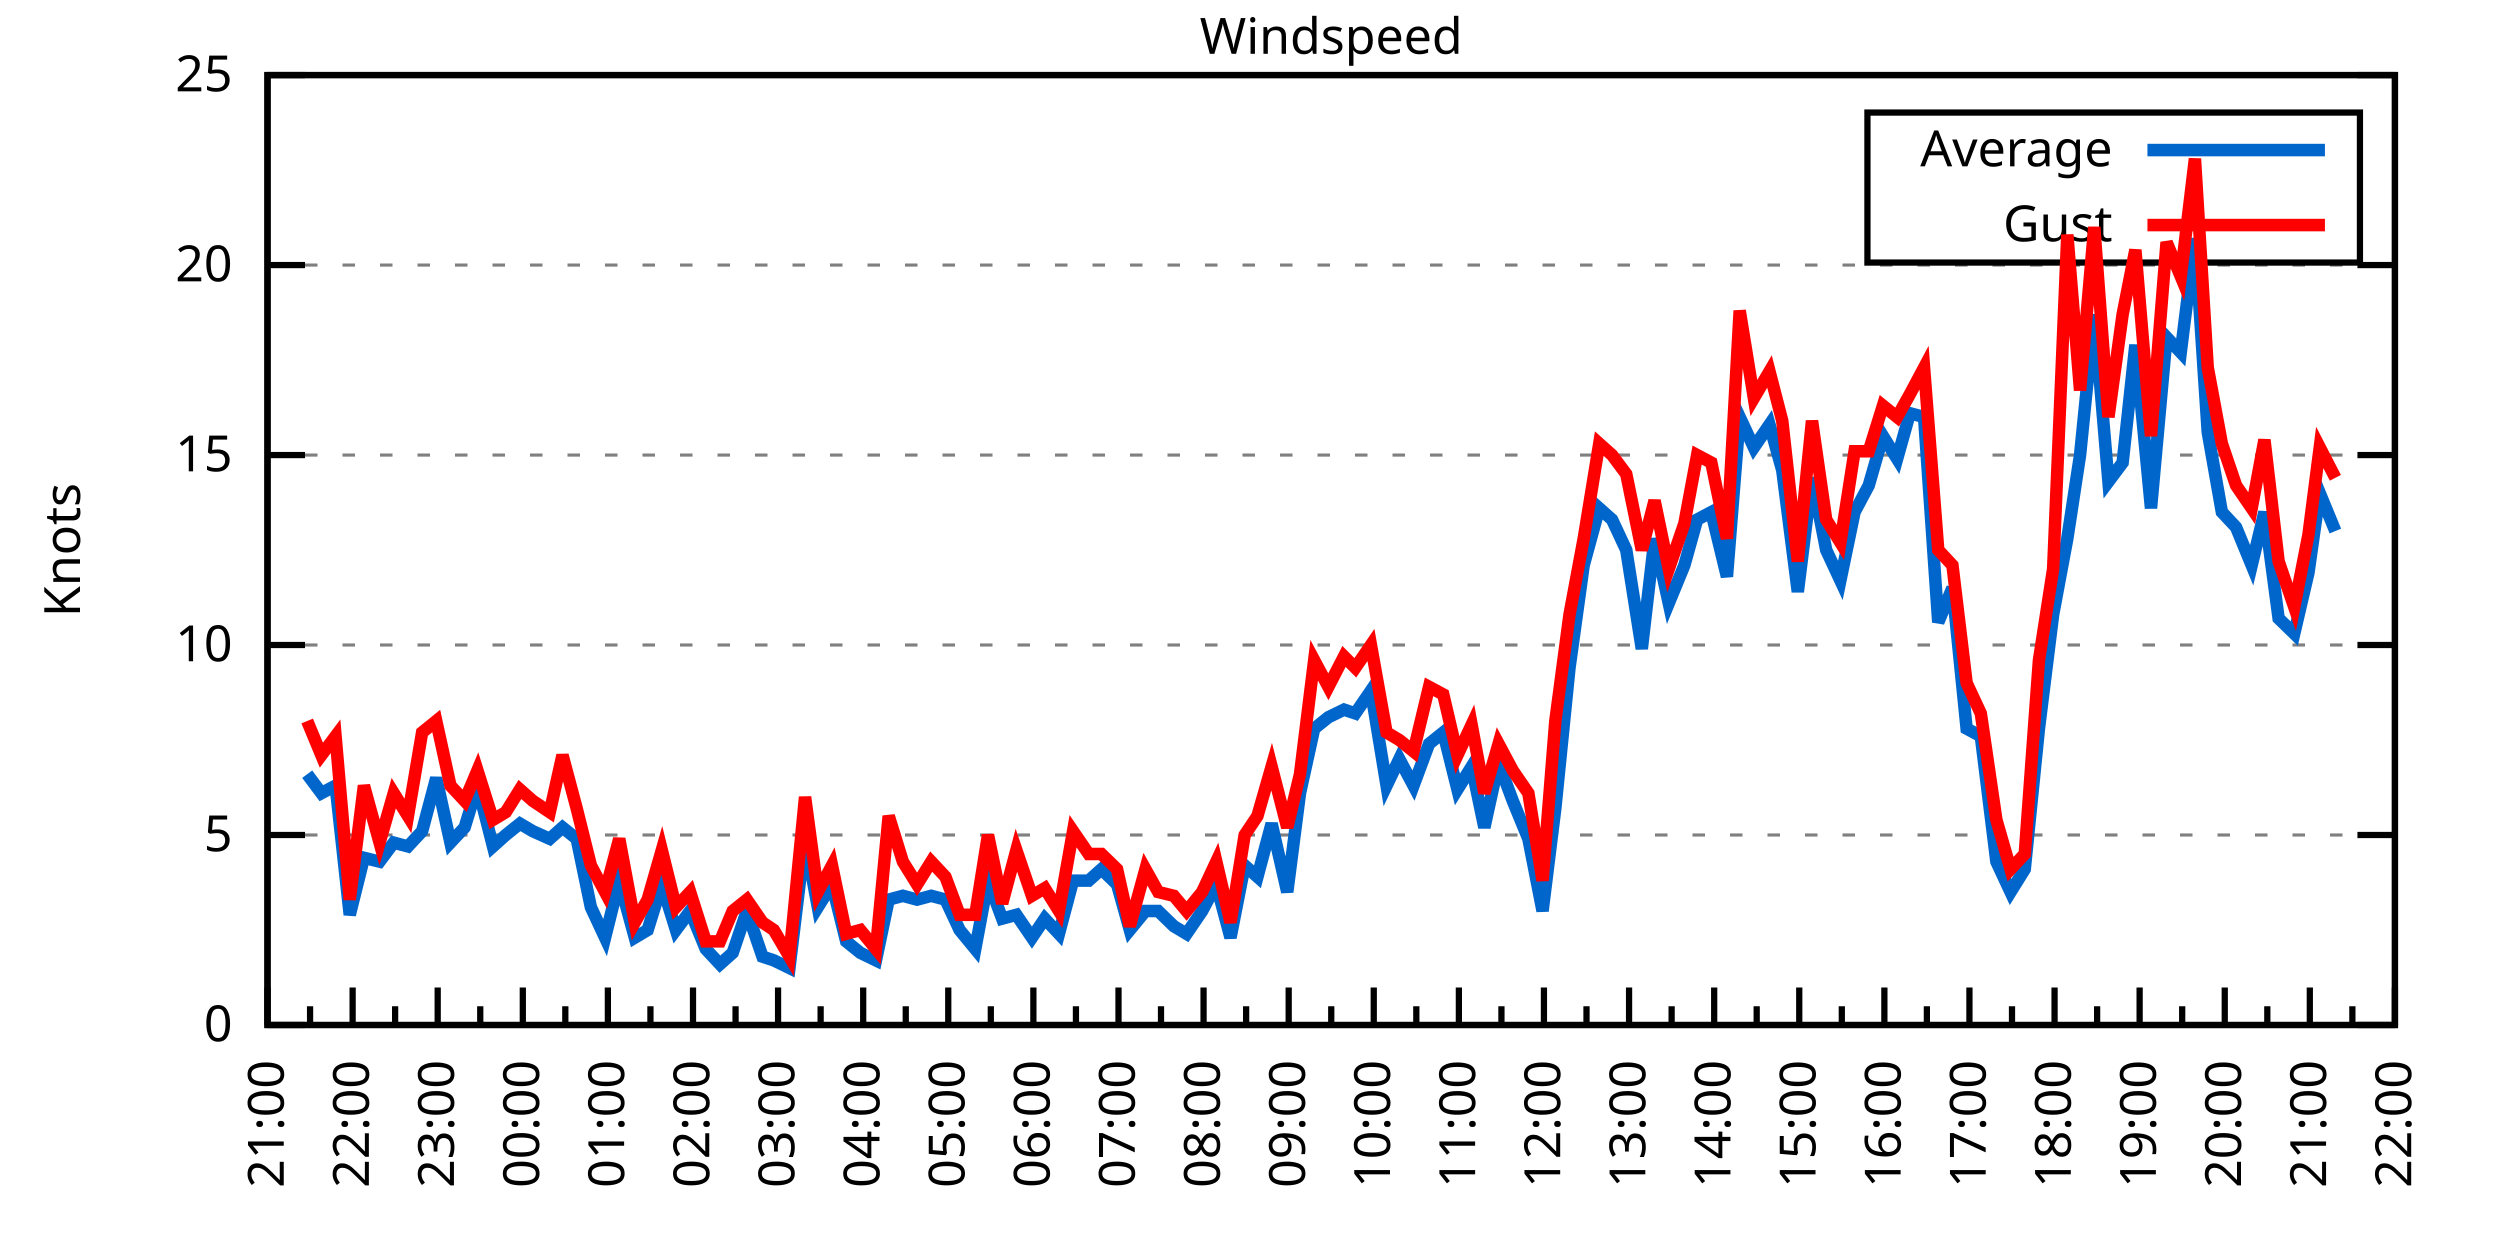
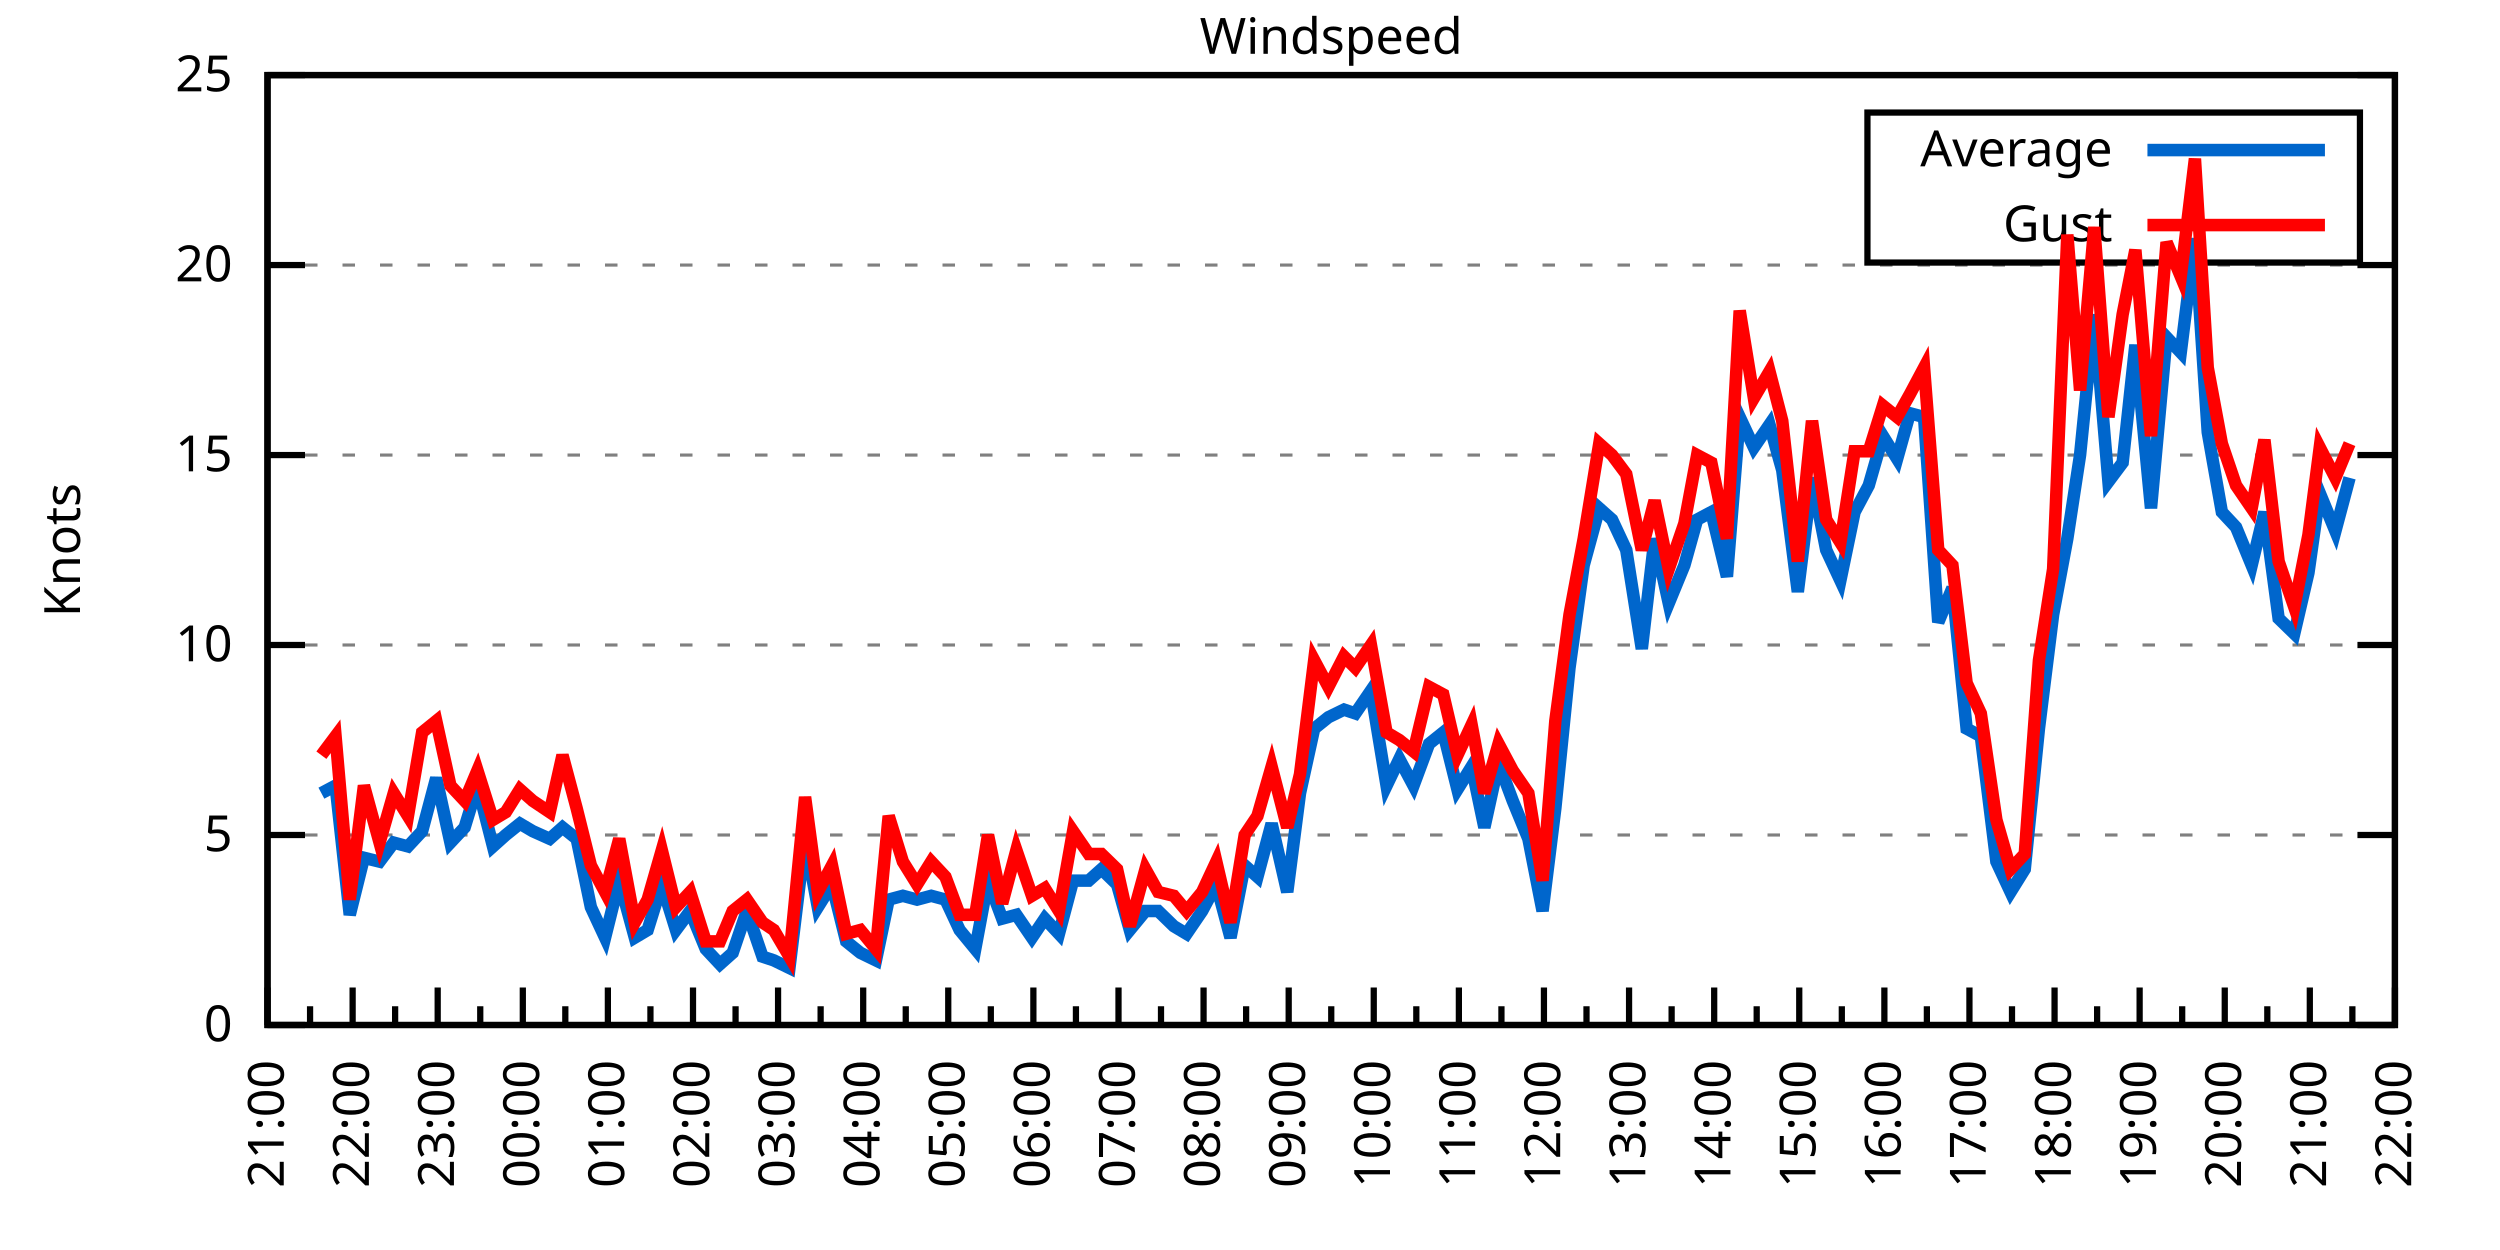
<svg xmlns="http://www.w3.org/2000/svg" xmlns:xlink="http://www.w3.org/1999/xlink" width="400" height="200" viewBox="0 0 400 200">
  <g id="gnuplot_canvas">
    <rect x="0" y="0" width="400" height="200" fill="none" />
    <defs>
      <circle id="gpDot" r="0.5" stroke-width="0.5" stroke="currentColor" />
      <path id="gpPt0" stroke-width="0.333" stroke="currentColor" d="M-1,0 h2 M0,-1 v2" />
      <path id="gpPt1" stroke-width="0.333" stroke="currentColor" d="M-1,-1 L1,1 M1,-1 L-1,1" />
      <path id="gpPt2" stroke-width="0.333" stroke="currentColor" d="M-1,0 L1,0 M0,-1 L0,1 M-1,-1 L1,1 M-1,1 L1,-1" />
      <rect id="gpPt3" stroke-width="0.333" stroke="currentColor" x="-1" y="-1" width="2" height="2" />
      <rect id="gpPt4" stroke-width="0.333" stroke="currentColor" fill="currentColor" x="-1" y="-1" width="2" height="2" />
      <circle id="gpPt5" stroke-width="0.333" stroke="currentColor" cx="0" cy="0" r="1" />
      <use xlink:href="#gpPt5" id="gpPt6" fill="currentColor" stroke="none" />
      <path id="gpPt7" stroke-width="0.333" stroke="currentColor" d="M0,-1.33 L-1.33,0.67 L1.33,0.67 z" />
      <use xlink:href="#gpPt7" id="gpPt8" fill="currentColor" stroke="none" />
      <use xlink:href="#gpPt7" id="gpPt9" stroke="currentColor" transform="rotate(180)" />
      <use xlink:href="#gpPt9" id="gpPt10" fill="currentColor" stroke="none" />
      <use xlink:href="#gpPt3" id="gpPt11" stroke="currentColor" transform="rotate(45)" />
      <use xlink:href="#gpPt11" id="gpPt12" fill="currentColor" stroke="none" />
      <path id="gpPt13" stroke-width="0.333" stroke="currentColor" d="M0,1.330 L1.265,0.411 L0.782,-1.067 L-0.782,-1.076 L-1.265,0.411 z" />
      <use xlink:href="#gpPt13" id="gpPt14" fill="currentColor" stroke="none" />
      <filter id="textbox" filterUnits="objectBoundingBox" x="0" y="0" height="1" width="1">
        <feFlood flood-color="white" flood-opacity="1" result="bgnd" />
        <feComposite in="SourceGraphic" in2="bgnd" operator="atop" />
      </filter>
      <filter id="greybox" filterUnits="objectBoundingBox" x="0" y="0" height="1" width="1">
        <feFlood flood-color="lightgrey" flood-opacity="1" result="grey" />
        <feComposite in="SourceGraphic" in2="grey" operator="atop" />
      </filter>
    </defs>
    <g fill="none" color="white" stroke="currentColor" stroke-width="1.00" stroke-linecap="butt" stroke-linejoin="miter">
</g>
    <g fill="none" color="black" stroke="currentColor" stroke-width="1.00" stroke-linecap="butt" stroke-linejoin="miter">
      <g stroke="none" shape-rendering="crispEdges">
        <polygon fill="rgb(255, 255, 255)" points="42.80,164.00 383.18,164.00 383.18,12.02 42.80,12.02 " />
      </g>
    </g>
    <g fill="none" color="black" stroke="currentColor" stroke-width="1.00" stroke-linecap="butt" stroke-linejoin="miter">
</g>
    <g fill="none" color="black" stroke="black" stroke-width="0.50" stroke-linecap="butt" stroke-linejoin="miter">
</g>
    <g fill="none" color="gray" stroke="currentColor" stroke-width="0.50" stroke-linecap="butt" stroke-linejoin="miter">
      <path stroke="gray" stroke-dasharray="2,4" class="gridline" d="M42.80,164.00 L383.19,164.00  " />
    </g>
    <g fill="none" color="gray" stroke="gray" stroke-width="1.00" stroke-linecap="butt" stroke-linejoin="miter">
</g>
    <g fill="none" color="black" stroke="currentColor" stroke-width="1.00" stroke-linecap="butt" stroke-linejoin="miter">
      <path stroke="black" d="M42.80,164.00 L48.80,164.00 M383.19,164.00 L377.19,164.00  " />
      <g transform="translate(37.20,166.60)" stroke="none" fill="black" font-family="Sans" font-size="8.00" text-anchor="end">
        <text>
          <tspan font-family="Sans"> 0</tspan>
        </text>
      </g>
    </g>
    <g fill="none" color="black" stroke="currentColor" stroke-width="1.00" stroke-linecap="butt" stroke-linejoin="miter">
</g>
    <g fill="none" color="black" stroke="black" stroke-width="0.50" stroke-linecap="butt" stroke-linejoin="miter">
</g>
    <g fill="none" color="gray" stroke="currentColor" stroke-width="0.50" stroke-linecap="butt" stroke-linejoin="miter">
      <path stroke="gray" stroke-dasharray="2,4" class="gridline" d="M42.80,133.60 L383.19,133.60  " />
    </g>
    <g fill="none" color="gray" stroke="gray" stroke-width="1.00" stroke-linecap="butt" stroke-linejoin="miter">
</g>
    <g fill="none" color="black" stroke="currentColor" stroke-width="1.00" stroke-linecap="butt" stroke-linejoin="miter">
      <path stroke="black" d="M42.80,133.60 L48.80,133.60 M383.19,133.60 L377.19,133.60  " />
      <g transform="translate(37.20,136.20)" stroke="none" fill="black" font-family="Sans" font-size="8.00" text-anchor="end">
        <text>
          <tspan font-family="Sans"> 5</tspan>
        </text>
      </g>
    </g>
    <g fill="none" color="black" stroke="currentColor" stroke-width="1.00" stroke-linecap="butt" stroke-linejoin="miter">
</g>
    <g fill="none" color="black" stroke="black" stroke-width="0.50" stroke-linecap="butt" stroke-linejoin="miter">
</g>
    <g fill="none" color="gray" stroke="currentColor" stroke-width="0.50" stroke-linecap="butt" stroke-linejoin="miter">
      <path stroke="gray" stroke-dasharray="2,4" class="gridline" d="M42.80,103.20 L383.19,103.20  " />
    </g>
    <g fill="none" color="gray" stroke="gray" stroke-width="1.00" stroke-linecap="butt" stroke-linejoin="miter">
</g>
    <g fill="none" color="black" stroke="currentColor" stroke-width="1.00" stroke-linecap="butt" stroke-linejoin="miter">
      <path stroke="black" d="M42.80,103.20 L48.80,103.20 M383.19,103.20 L377.19,103.20  " />
      <g transform="translate(37.20,105.80)" stroke="none" fill="black" font-family="Sans" font-size="8.00" text-anchor="end">
        <text>
          <tspan font-family="Sans"> 10</tspan>
        </text>
      </g>
    </g>
    <g fill="none" color="black" stroke="currentColor" stroke-width="1.00" stroke-linecap="butt" stroke-linejoin="miter">
</g>
    <g fill="none" color="black" stroke="black" stroke-width="0.50" stroke-linecap="butt" stroke-linejoin="miter">
</g>
    <g fill="none" color="gray" stroke="currentColor" stroke-width="0.50" stroke-linecap="butt" stroke-linejoin="miter">
      <path stroke="gray" stroke-dasharray="2,4" class="gridline" d="M42.80,72.81 L383.19,72.81  " />
    </g>
    <g fill="none" color="gray" stroke="gray" stroke-width="1.00" stroke-linecap="butt" stroke-linejoin="miter">
</g>
    <g fill="none" color="black" stroke="currentColor" stroke-width="1.00" stroke-linecap="butt" stroke-linejoin="miter">
      <path stroke="black" d="M42.80,72.81 L48.80,72.81 M383.19,72.81 L377.19,72.81  " />
      <g transform="translate(37.20,75.41)" stroke="none" fill="black" font-family="Sans" font-size="8.00" text-anchor="end">
        <text>
          <tspan font-family="Sans"> 15</tspan>
        </text>
      </g>
    </g>
    <g fill="none" color="black" stroke="currentColor" stroke-width="1.00" stroke-linecap="butt" stroke-linejoin="miter">
</g>
    <g fill="none" color="black" stroke="black" stroke-width="0.50" stroke-linecap="butt" stroke-linejoin="miter">
</g>
    <g fill="none" color="gray" stroke="currentColor" stroke-width="0.50" stroke-linecap="butt" stroke-linejoin="miter">
      <path stroke="gray" stroke-dasharray="2,4" class="gridline" d="M42.80,42.41 L383.19,42.41  " />
    </g>
    <g fill="none" color="gray" stroke="gray" stroke-width="1.00" stroke-linecap="butt" stroke-linejoin="miter">
</g>
    <g fill="none" color="black" stroke="currentColor" stroke-width="1.00" stroke-linecap="butt" stroke-linejoin="miter">
      <path stroke="black" d="M42.80,42.41 L48.80,42.41 M383.19,42.41 L377.19,42.41  " />
      <g transform="translate(37.20,45.01)" stroke="none" fill="black" font-family="Sans" font-size="8.00" text-anchor="end">
        <text>
          <tspan font-family="Sans"> 20</tspan>
        </text>
      </g>
    </g>
    <g fill="none" color="black" stroke="currentColor" stroke-width="1.00" stroke-linecap="butt" stroke-linejoin="miter">
</g>
    <g fill="none" color="black" stroke="black" stroke-width="0.50" stroke-linecap="butt" stroke-linejoin="miter">
</g>
    <g fill="none" color="gray" stroke="currentColor" stroke-width="0.50" stroke-linecap="butt" stroke-linejoin="miter">
      <path stroke="gray" stroke-dasharray="2,4" class="gridline" d="M42.80,12.01 L383.19,12.01  " />
    </g>
    <g fill="none" color="gray" stroke="gray" stroke-width="1.00" stroke-linecap="butt" stroke-linejoin="miter">
</g>
    <g fill="none" color="black" stroke="currentColor" stroke-width="1.00" stroke-linecap="butt" stroke-linejoin="miter">
      <path stroke="black" d="M42.80,12.01 L48.80,12.01 M383.19,12.01 L377.19,12.01  " />
      <g transform="translate(37.20,14.61)" stroke="none" fill="black" font-family="Sans" font-size="8.00" text-anchor="end">
        <text>
          <tspan font-family="Sans"> 25</tspan>
        </text>
      </g>
    </g>
    <g fill="none" color="black" stroke="currentColor" stroke-width="1.00" stroke-linecap="butt" stroke-linejoin="miter">
      <path stroke="black" d="M42.80,164.00 L42.80,158.00  " />
      <g transform="translate(45.40,169.60) rotate(270)" stroke="none" fill="black" font-family="Sans" font-size="8.00" text-anchor="end">
        <text>
          <tspan font-family="Sans">21:00</tspan>
        </text>
      </g>
    </g>
    <g fill="none" color="black" stroke="currentColor" stroke-width="1.00" stroke-linecap="butt" stroke-linejoin="miter">
      <path stroke="black" d="M49.61,164.00 L49.61,161.00 M56.42,164.00 L56.42,158.00  " />
      <g transform="translate(59.02,169.60) rotate(270)" stroke="none" fill="black" font-family="Sans" font-size="8.00" text-anchor="end">
        <text>
          <tspan font-family="Sans">22:00</tspan>
        </text>
      </g>
    </g>
    <g fill="none" color="black" stroke="currentColor" stroke-width="1.00" stroke-linecap="butt" stroke-linejoin="miter">
      <path stroke="black" d="M63.22,164.00 L63.22,161.00 M70.03,164.00 L70.03,158.00  " />
      <g transform="translate(72.63,169.60) rotate(270)" stroke="none" fill="black" font-family="Sans" font-size="8.00" text-anchor="end">
        <text>
          <tspan font-family="Sans">23:00</tspan>
        </text>
      </g>
    </g>
    <g fill="none" color="black" stroke="currentColor" stroke-width="1.00" stroke-linecap="butt" stroke-linejoin="miter">
      <path stroke="black" d="M76.84,164.00 L76.84,161.00 M83.65,164.00 L83.65,158.00  " />
      <g transform="translate(86.25,169.60) rotate(270)" stroke="none" fill="black" font-family="Sans" font-size="8.00" text-anchor="end">
        <text>
          <tspan font-family="Sans">00:00</tspan>
        </text>
      </g>
    </g>
    <g fill="none" color="black" stroke="currentColor" stroke-width="1.00" stroke-linecap="butt" stroke-linejoin="miter">
      <path stroke="black" d="M90.45,164.00 L90.45,161.00 M97.26,164.00 L97.26,158.00  " />
      <g transform="translate(99.86,169.60) rotate(270)" stroke="none" fill="black" font-family="Sans" font-size="8.00" text-anchor="end">
        <text>
          <tspan font-family="Sans">01:00</tspan>
        </text>
      </g>
    </g>
    <g fill="none" color="black" stroke="currentColor" stroke-width="1.00" stroke-linecap="butt" stroke-linejoin="miter">
      <path stroke="black" d="M104.07,164.00 L104.07,161.00 M110.88,164.00 L110.88,158.00  " />
      <g transform="translate(113.48,169.60) rotate(270)" stroke="none" fill="black" font-family="Sans" font-size="8.00" text-anchor="end">
        <text>
          <tspan font-family="Sans">02:00</tspan>
        </text>
      </g>
    </g>
    <g fill="none" color="black" stroke="currentColor" stroke-width="1.00" stroke-linecap="butt" stroke-linejoin="miter">
      <path stroke="black" d="M117.69,164.00 L117.69,161.00 M124.49,164.00 L124.49,158.00  " />
      <g transform="translate(127.09,169.60) rotate(270)" stroke="none" fill="black" font-family="Sans" font-size="8.00" text-anchor="end">
        <text>
          <tspan font-family="Sans">03:00</tspan>
        </text>
      </g>
    </g>
    <g fill="none" color="black" stroke="currentColor" stroke-width="1.00" stroke-linecap="butt" stroke-linejoin="miter">
      <path stroke="black" d="M131.30,164.00 L131.30,161.00 M138.11,164.00 L138.11,158.00  " />
      <g transform="translate(140.71,169.60) rotate(270)" stroke="none" fill="black" font-family="Sans" font-size="8.00" text-anchor="end">
        <text>
          <tspan font-family="Sans">04:00</tspan>
        </text>
      </g>
    </g>
    <g fill="none" color="black" stroke="currentColor" stroke-width="1.00" stroke-linecap="butt" stroke-linejoin="miter">
      <path stroke="black" d="M144.92,164.00 L144.92,161.00 M151.72,164.00 L151.72,158.00  " />
      <g transform="translate(154.32,169.60) rotate(270)" stroke="none" fill="black" font-family="Sans" font-size="8.00" text-anchor="end">
        <text>
          <tspan font-family="Sans">05:00</tspan>
        </text>
      </g>
    </g>
    <g fill="none" color="black" stroke="currentColor" stroke-width="1.00" stroke-linecap="butt" stroke-linejoin="miter">
      <path stroke="black" d="M158.53,164.00 L158.53,161.00 M165.34,164.00 L165.34,158.00  " />
      <g transform="translate(167.94,169.60) rotate(270)" stroke="none" fill="black" font-family="Sans" font-size="8.00" text-anchor="end">
        <text>
          <tspan font-family="Sans">06:00</tspan>
        </text>
      </g>
    </g>
    <g fill="none" color="black" stroke="currentColor" stroke-width="1.00" stroke-linecap="butt" stroke-linejoin="miter">
      <path stroke="black" d="M172.15,164.00 L172.15,161.00 M178.96,164.00 L178.96,158.00  " />
      <g transform="translate(181.56,169.60) rotate(270)" stroke="none" fill="black" font-family="Sans" font-size="8.00" text-anchor="end">
        <text>
          <tspan font-family="Sans">07:00</tspan>
        </text>
      </g>
    </g>
    <g fill="none" color="black" stroke="currentColor" stroke-width="1.00" stroke-linecap="butt" stroke-linejoin="miter">
      <path stroke="black" d="M185.76,164.00 L185.76,161.00 M192.57,164.00 L192.57,158.00  " />
      <g transform="translate(195.17,169.60) rotate(270)" stroke="none" fill="black" font-family="Sans" font-size="8.00" text-anchor="end">
        <text>
          <tspan font-family="Sans">08:00</tspan>
        </text>
      </g>
    </g>
    <g fill="none" color="black" stroke="currentColor" stroke-width="1.00" stroke-linecap="butt" stroke-linejoin="miter">
      <path stroke="black" d="M199.38,164.00 L199.38,161.00 M206.19,164.00 L206.19,158.00  " />
      <g transform="translate(208.79,169.60) rotate(270)" stroke="none" fill="black" font-family="Sans" font-size="8.00" text-anchor="end">
        <text>
          <tspan font-family="Sans">09:00</tspan>
        </text>
      </g>
    </g>
    <g fill="none" color="black" stroke="currentColor" stroke-width="1.00" stroke-linecap="butt" stroke-linejoin="miter">
      <path stroke="black" d="M213.00,164.00 L213.00,161.00 M219.80,164.00 L219.80,158.00  " />
      <g transform="translate(222.40,169.60) rotate(270)" stroke="none" fill="black" font-family="Sans" font-size="8.00" text-anchor="end">
        <text>
          <tspan font-family="Sans">10:00</tspan>
        </text>
      </g>
    </g>
    <g fill="none" color="black" stroke="currentColor" stroke-width="1.00" stroke-linecap="butt" stroke-linejoin="miter">
      <path stroke="black" d="M226.61,164.00 L226.61,161.00 M233.42,164.00 L233.42,158.00  " />
      <g transform="translate(236.02,169.60) rotate(270)" stroke="none" fill="black" font-family="Sans" font-size="8.00" text-anchor="end">
        <text>
          <tspan font-family="Sans">11:00</tspan>
        </text>
      </g>
    </g>
    <g fill="none" color="black" stroke="currentColor" stroke-width="1.00" stroke-linecap="butt" stroke-linejoin="miter">
      <path stroke="black" d="M240.23,164.00 L240.23,161.00 M247.03,164.00 L247.03,158.00  " />
      <g transform="translate(249.63,169.60) rotate(270)" stroke="none" fill="black" font-family="Sans" font-size="8.00" text-anchor="end">
        <text>
          <tspan font-family="Sans">12:00</tspan>
        </text>
      </g>
    </g>
    <g fill="none" color="black" stroke="currentColor" stroke-width="1.00" stroke-linecap="butt" stroke-linejoin="miter">
      <path stroke="black" d="M253.84,164.00 L253.84,161.00 M260.65,164.00 L260.65,158.00  " />
      <g transform="translate(263.25,169.60) rotate(270)" stroke="none" fill="black" font-family="Sans" font-size="8.00" text-anchor="end">
        <text>
          <tspan font-family="Sans">13:00</tspan>
        </text>
      </g>
    </g>
    <g fill="none" color="black" stroke="currentColor" stroke-width="1.00" stroke-linecap="butt" stroke-linejoin="miter">
      <path stroke="black" d="M267.46,164.00 L267.46,161.00 M274.27,164.00 L274.27,158.00  " />
      <g transform="translate(276.87,169.60) rotate(270)" stroke="none" fill="black" font-family="Sans" font-size="8.00" text-anchor="end">
        <text>
          <tspan font-family="Sans">14:00</tspan>
        </text>
      </g>
    </g>
    <g fill="none" color="black" stroke="currentColor" stroke-width="1.00" stroke-linecap="butt" stroke-linejoin="miter">
      <path stroke="black" d="M281.07,164.00 L281.07,161.00 M287.88,164.00 L287.88,158.00  " />
      <g transform="translate(290.48,169.60) rotate(270)" stroke="none" fill="black" font-family="Sans" font-size="8.00" text-anchor="end">
        <text>
          <tspan font-family="Sans">15:00</tspan>
        </text>
      </g>
    </g>
    <g fill="none" color="black" stroke="currentColor" stroke-width="1.00" stroke-linecap="butt" stroke-linejoin="miter">
      <path stroke="black" d="M294.69,164.00 L294.69,161.00 M301.50,164.00 L301.50,158.00  " />
      <g transform="translate(304.10,169.60) rotate(270)" stroke="none" fill="black" font-family="Sans" font-size="8.00" text-anchor="end">
        <text>
          <tspan font-family="Sans">16:00</tspan>
        </text>
      </g>
    </g>
    <g fill="none" color="black" stroke="currentColor" stroke-width="1.00" stroke-linecap="butt" stroke-linejoin="miter">
      <path stroke="black" d="M308.30,164.00 L308.30,161.00 M315.11,164.00 L315.11,158.00  " />
      <g transform="translate(317.71,169.60) rotate(270)" stroke="none" fill="black" font-family="Sans" font-size="8.00" text-anchor="end">
        <text>
          <tspan font-family="Sans">17:00</tspan>
        </text>
      </g>
    </g>
    <g fill="none" color="black" stroke="currentColor" stroke-width="1.00" stroke-linecap="butt" stroke-linejoin="miter">
      <path stroke="black" d="M321.92,164.00 L321.92,161.00 M328.73,164.00 L328.73,158.00  " />
      <g transform="translate(331.33,169.60) rotate(270)" stroke="none" fill="black" font-family="Sans" font-size="8.00" text-anchor="end">
        <text>
          <tspan font-family="Sans">18:00</tspan>
        </text>
      </g>
    </g>
    <g fill="none" color="black" stroke="currentColor" stroke-width="1.00" stroke-linecap="butt" stroke-linejoin="miter">
      <path stroke="black" d="M335.54,164.00 L335.54,161.00 M342.34,164.00 L342.34,158.00  " />
      <g transform="translate(344.94,169.60) rotate(270)" stroke="none" fill="black" font-family="Sans" font-size="8.00" text-anchor="end">
        <text>
          <tspan font-family="Sans">19:00</tspan>
        </text>
      </g>
    </g>
    <g fill="none" color="black" stroke="currentColor" stroke-width="1.00" stroke-linecap="butt" stroke-linejoin="miter">
      <path stroke="black" d="M349.15,164.00 L349.15,161.00 M355.96,164.00 L355.96,158.00  " />
      <g transform="translate(358.56,169.60) rotate(270)" stroke="none" fill="black" font-family="Sans" font-size="8.00" text-anchor="end">
        <text>
          <tspan font-family="Sans">20:00</tspan>
        </text>
      </g>
    </g>
    <g fill="none" color="black" stroke="currentColor" stroke-width="1.00" stroke-linecap="butt" stroke-linejoin="miter">
      <path stroke="black" d="M362.77,164.00 L362.77,161.00 M369.57,164.00 L369.57,158.00  " />
      <g transform="translate(372.17,169.60) rotate(270)" stroke="none" fill="black" font-family="Sans" font-size="8.00" text-anchor="end">
        <text>
          <tspan font-family="Sans">21:00</tspan>
        </text>
      </g>
    </g>
    <g fill="none" color="black" stroke="currentColor" stroke-width="1.00" stroke-linecap="butt" stroke-linejoin="miter">
      <path stroke="black" d="M376.38,164.00 L376.38,161.00 M383.19,164.00 L383.19,158.00  " />
      <g transform="translate(385.79,169.60) rotate(270)" stroke="none" fill="black" font-family="Sans" font-size="8.00" text-anchor="end">
        <text>
          <tspan font-family="Sans">22:00</tspan>
        </text>
      </g>
    </g>
    <g fill="none" color="black" stroke="currentColor" stroke-width="1.00" stroke-linecap="butt" stroke-linejoin="miter">
</g>
    <g fill="none" color="black" stroke="currentColor" stroke-width="1.00" stroke-linecap="butt" stroke-linejoin="miter">
      <path stroke="black" d="M42.80,12.01 L42.80,164.00 L383.19,164.00 L383.19,12.01 L42.80,12.01 Z  " />
    </g>
    <g fill="none" color="black" stroke="currentColor" stroke-width="1.00" stroke-linecap="butt" stroke-linejoin="miter">
      <g transform="translate(12.80,88.01) rotate(270)" stroke="none" fill="black" font-family="Sans" font-size="8.00" text-anchor="middle">
        <text>
          <tspan font-family="Sans">Knots</tspan>
        </text>
      </g>
    </g>
    <g fill="none" color="black" stroke="currentColor" stroke-width="1.00" stroke-linecap="butt" stroke-linejoin="miter">
</g>
    <g fill="none" color="black" stroke="currentColor" stroke-width="1.00" stroke-linecap="butt" stroke-linejoin="miter">
      <path stroke="black" d="M298.79,42.01 L298.79,18.01 L377.59,18.01 L377.59,42.01 L298.79,42.01 Z  " />
    </g>
    <g id="Windspeed_plot_1">
      <g fill="none" color="white" stroke="black" stroke-width="2.00" stroke-linecap="butt" stroke-linejoin="miter">
</g>
      <g fill="none" color="black" stroke="currentColor" stroke-width="2.00" stroke-linecap="butt" stroke-linejoin="miter">
        <g transform="translate(337.99,26.61)" stroke="none" fill="black" font-family="Sans" font-size="8.00" text-anchor="end">
          <text>
            <tspan font-family="Sans">Average</tspan>
          </text>
        </g>
      </g>
      <g fill="none" color="black" stroke="currentColor" stroke-width="2.00" stroke-linecap="butt" stroke-linejoin="miter">
-         <path stroke="rgb(  0, 102, 204)" d="M343.59,24.01 L371.99,24.01 M49.15,123.87 L51.42,126.91 L53.69,125.70 L55.96,146.37 L58.23,137.25 L60.73,137.86   L63.00,134.82 L65.27,135.43 L67.54,132.99 L69.80,124.48 L72.07,134.82 L74.34,132.39 L76.39,125.70 L78.88,135.43   L80.92,133.60 L83.19,131.78 L85.24,132.99 L87.96,134.21 L90.00,132.39 L92.27,134.21 L94.54,145.15 L96.81,150.02   L99.08,140.90 L101.57,150.02 L103.62,148.80 L105.89,141.51 L108.15,148.80 L110.42,145.76 L112.92,151.84 L115.19,154.27   L117.23,152.45 L119.50,145.76 L122.00,153.06 L123.81,153.66 L126.31,154.88 L128.81,134.21 L130.85,145.15 L133.12,141.51   L135.39,150.62 L137.66,152.45 L140.15,153.66 L142.19,143.94 L144.46,143.33 L146.73,143.94 L149.00,143.33 L151.27,143.94   L153.54,148.80 L156.04,151.84 L158.08,140.90 L160.35,146.98 L162.62,146.37 L165.11,150.02 L167.16,146.98 L169.43,149.41   L171.69,140.90 L174.19,140.90 L176.23,139.07 L178.73,141.51 L180.77,148.80 L183.27,145.76 L185.31,145.76 L187.81,148.19   L189.85,149.41 L192.34,145.76 L194.61,141.51 L196.88,150.02 L199.15,138.47 L201.19,140.29 L203.46,131.78 L205.96,142.72   L208.00,126.91 L210.27,116.58 L212.54,114.76 L215.04,113.54 L216.85,114.15 L219.35,110.50 L221.85,125.70 L223.89,121.44   L226.16,125.70 L228.65,119.01 L230.92,117.19 L233.19,126.31 L235.46,122.66 L237.50,132.39 L239.77,122.05 L242.04,128.13   L244.54,134.21 L246.81,145.76 L248.85,129.35 L251.12,106.85 L253.39,90.44 L255.88,81.32 L257.93,83.14 L260.20,88.00   L262.69,103.81 L264.73,86.18 L267.00,96.52 L269.50,90.44 L271.54,83.14 L273.81,81.93 L276.31,92.26 L278.35,66.73   L280.62,71.59 L283.12,67.94 L285.16,75.24 L287.65,94.69 L289.92,76.45 L292.19,88.00 L294.46,92.87 L296.73,81.93   L299.00,77.67 L301.27,69.77 L303.54,73.41 L305.58,66.12 L307.85,66.73 L310.12,99.56 L312.39,94.08 L314.66,116.58   L316.93,117.80 L319.42,137.86 L321.69,142.72 L323.96,139.07 L326.23,116.58 L328.50,98.34 L330.77,86.18 L332.81,72.81   L335.08,50.31 L337.35,77.06 L339.62,74.02 L341.66,55.18 L344.16,81.32 L346.65,53.96 L348.92,56.39 L351.19,38.15   L353.24,69.16 L355.50,81.93 L357.77,84.36 L360.27,90.44 L362.31,81.93 L364.58,98.95 L367.08,101.38 L369.35,91.65   L371.16,78.89 L373.66,84.97  " />
+         <path stroke="rgb(  0, 102, 204)" d="M343.59,24.01 L371.99,24.01 M51.42,126.91 L53.69,125.70 L55.96,146.37 L58.23,137.25 L60.73,137.86 L63.00,134.82   L65.27,135.43 L67.54,132.99 L69.80,124.48 L72.07,134.82 L74.34,132.39 L76.39,125.70 L78.88,135.43 L80.92,133.60   L83.19,131.78 L85.24,132.99 L87.96,134.21 L90.00,132.39 L92.27,134.21 L94.54,145.15 L96.81,150.02 L99.08,140.90   L101.57,150.02 L103.62,148.80 L105.89,141.51 L108.15,148.80 L110.42,145.76 L112.92,151.84 L115.19,154.27 L117.23,152.45   L119.50,145.76 L122.00,153.06 L123.81,153.66 L126.31,154.88 L128.81,134.21 L130.85,145.15 L133.12,141.51 L135.39,150.62   L137.66,152.45 L140.15,153.66 L142.19,143.94 L144.46,143.33 L146.73,143.94 L149.00,143.33 L151.27,143.94 L153.54,148.80   L156.04,151.84 L158.08,140.90 L160.35,146.98 L162.62,146.37 L165.11,150.02 L167.16,146.98 L169.43,149.41 L171.69,140.90   L174.19,140.90 L176.23,139.07 L178.73,141.51 L180.77,148.80 L183.27,145.76 L185.31,145.76 L187.81,148.19 L189.85,149.41   L192.34,145.76 L194.61,141.51 L196.88,150.02 L199.15,138.47 L201.19,140.29 L203.46,131.78 L205.96,142.72 L208.00,126.91   L210.27,116.58 L212.54,114.76 L215.04,113.54 L216.85,114.15 L219.35,110.50 L221.85,125.70 L223.89,121.44 L226.16,125.70   L228.65,119.01 L230.92,117.19 L233.19,126.31 L235.46,122.66 L237.50,132.39 L239.77,122.05 L242.04,128.13 L244.54,134.21   L246.81,145.76 L248.85,129.35 L251.12,106.85 L253.39,90.44 L255.88,81.32 L257.93,83.14 L260.20,88.00 L262.69,103.81   L264.73,86.18 L267.00,96.52 L269.50,90.44 L271.54,83.14 L273.81,81.93 L276.31,92.26 L278.35,66.73 L280.62,71.59   L283.12,67.94 L285.16,75.24 L287.65,94.69 L289.92,76.45 L292.19,88.00 L294.46,92.87 L296.73,81.93 L299.00,77.67   L301.27,69.77 L303.54,73.41 L305.58,66.12 L307.85,66.73 L310.12,99.56 L312.39,94.08 L314.66,116.58 L316.93,117.80   L319.42,137.86 L321.69,142.72 L323.96,139.07 L326.23,116.58 L328.50,98.34 L330.77,86.18 L332.81,72.81 L335.08,50.31   L337.35,77.06 L339.62,74.02 L341.66,55.18 L344.16,81.32 L346.65,53.96 L348.92,56.39 L351.19,38.15 L353.24,69.16   L355.50,81.93 L357.77,84.36 L360.27,90.44 L362.31,81.93 L364.58,98.95 L367.08,101.38 L369.35,91.65 L371.16,78.89   L373.66,84.97 L375.93,76.45  " />
      </g>
    </g>
    <g id="Windspeed_plot_2">
      <g fill="none" color="black" stroke="currentColor" stroke-width="2.00" stroke-linecap="butt" stroke-linejoin="miter">
        <g transform="translate(337.99,38.61)" stroke="none" fill="black" font-family="Sans" font-size="8.00" text-anchor="end">
          <text>
            <tspan font-family="Sans">Gust</tspan>
          </text>
        </g>
      </g>
      <g fill="none" color="black" stroke="currentColor" stroke-width="2.00" stroke-linecap="butt" stroke-linejoin="miter">
-         <path stroke="rgb(255,   0,   0)" d="M343.59,36.01 L371.99,36.01 M49.15,115.36 L51.42,120.83 L53.69,117.80 L55.96,143.94 L58.23,125.70 L60.73,134.82   L63.00,126.91 L65.27,130.56 L67.54,117.19 L69.80,115.36 L72.07,125.70 L74.34,128.13 L76.39,123.27 L78.88,131.17   L80.92,129.95 L83.19,126.31 L85.24,128.13 L87.96,129.95 L90.00,120.83 L92.27,129.35 L94.54,138.47 L96.81,142.72   L99.08,134.21 L101.57,147.59 L103.62,143.94 L105.89,136.03 L108.15,145.15 L110.42,142.72 L112.92,150.62 L115.19,150.62   L117.23,145.76 L119.50,143.94 L122.00,147.59 L123.81,148.80 L126.31,153.06 L128.81,127.52 L130.85,142.72 L133.12,138.47   L135.39,149.41 L137.66,148.80 L140.15,151.84 L142.19,130.56 L144.46,137.86 L146.73,141.51 L149.00,137.86 L151.27,140.29   L153.54,146.37 L156.04,146.37 L158.08,133.60 L160.35,144.55 L162.62,136.03 L165.11,143.33 L167.16,142.11 L169.43,145.76   L171.69,132.99 L174.19,136.64 L176.23,136.64 L178.73,139.07 L180.77,148.19 L183.27,139.07 L185.31,142.72 L187.81,143.33   L189.85,145.76 L192.34,142.72 L194.61,137.86 L196.88,147.59 L199.15,133.60 L201.19,130.56 L203.46,122.66 L205.96,132.39   L208.00,123.87 L210.27,105.64 L212.54,109.89 L215.04,105.03 L216.85,106.85 L219.35,103.20 L221.85,117.19 L223.89,118.40   L226.16,120.23 L228.65,109.89 L230.92,111.11 L233.19,120.83 L235.46,115.97 L237.50,126.91 L239.77,119.01 L242.04,123.27   L244.54,126.91 L246.81,140.90 L248.85,115.36 L251.12,98.34 L253.39,86.18 L255.88,70.98 L257.93,72.81 L260.20,75.85   L262.69,88.00 L264.73,80.10 L267.00,91.04 L269.50,83.75 L271.54,72.81 L273.81,74.02 L276.31,86.18 L278.35,49.70   L280.62,63.69 L283.12,59.43 L285.16,67.33 L287.65,89.83 L289.92,67.33 L292.19,83.14 L294.46,86.79 L296.73,72.20   L299.00,72.20 L301.27,64.90 L303.54,66.73 L305.58,63.08 L307.85,58.82 L310.12,88.00 L312.39,90.44 L314.66,109.28   L316.93,114.15 L319.42,131.17 L321.69,139.07 L323.96,136.64 L326.23,105.64 L328.50,91.04 L330.77,37.54 L332.81,62.47   L335.08,36.33 L337.35,66.73 L339.62,50.31 L341.66,39.98 L344.16,69.77 L346.65,38.76 L348.92,44.23 L351.19,25.39   L353.24,58.82 L355.50,70.98 L357.77,77.67 L360.27,81.32 L362.31,70.37 L364.58,89.83 L367.08,97.12 L369.35,85.57   L371.16,71.59 L373.66,76.45  " />
+         <path stroke="rgb(255,   0,   0)" d="M343.59,36.01 L371.99,36.01 M51.42,120.83 L53.69,117.80 L55.96,143.94 L58.23,125.70 L60.73,134.82 L63.00,126.91   L65.27,130.56 L67.54,117.19 L69.80,115.36 L72.07,125.70 L74.34,128.13 L76.39,123.27 L78.88,131.17 L80.92,129.95   L83.19,126.31 L85.24,128.13 L87.96,129.95 L90.00,120.83 L92.27,129.35 L94.54,138.47 L96.81,142.72 L99.08,134.21   L101.57,147.59 L103.62,143.94 L105.89,136.03 L108.15,145.15 L110.42,142.72 L112.92,150.62 L115.19,150.62 L117.23,145.76   L119.50,143.94 L122.00,147.59 L123.81,148.80 L126.31,153.06 L128.81,127.52 L130.85,142.72 L133.12,138.47 L135.39,149.41   L137.66,148.80 L140.15,151.84 L142.19,130.56 L144.46,137.86 L146.73,141.51 L149.00,137.86 L151.27,140.29 L153.54,146.37   L156.04,146.37 L158.08,133.60 L160.35,144.55 L162.62,136.03 L165.11,143.33 L167.16,142.11 L169.43,145.76 L171.69,132.99   L174.19,136.64 L176.23,136.64 L178.73,139.07 L180.77,148.19 L183.27,139.07 L185.31,142.72 L187.81,143.33 L189.85,145.76   L192.34,142.72 L194.61,137.86 L196.88,147.59 L199.15,133.60 L201.19,130.56 L203.46,122.66 L205.96,132.39 L208.00,123.87   L210.27,105.64 L212.54,109.89 L215.04,105.03 L216.85,106.85 L219.35,103.20 L221.85,117.19 L223.89,118.40 L226.16,120.23   L228.65,109.89 L230.92,111.11 L233.19,120.83 L235.46,115.97 L237.50,126.91 L239.77,119.01 L242.04,123.27 L244.54,126.91   L246.81,140.90 L248.85,115.36 L251.12,98.34 L253.39,86.18 L255.88,70.98 L257.93,72.81 L260.20,75.85 L262.69,88.00   L264.73,80.10 L267.00,91.04 L269.50,83.75 L271.54,72.81 L273.81,74.02 L276.31,86.18 L278.35,49.70 L280.62,63.69   L283.12,59.43 L285.16,67.33 L287.65,89.83 L289.92,67.33 L292.19,83.14 L294.46,86.79 L296.73,72.20 L299.00,72.20   L301.27,64.90 L303.54,66.73 L305.58,63.08 L307.85,58.82 L310.12,88.00 L312.39,90.44 L314.66,109.28 L316.93,114.15   L319.42,131.17 L321.69,139.07 L323.96,136.64 L326.23,105.64 L328.50,91.04 L330.77,37.54 L332.81,62.47 L335.08,36.33   L337.35,66.73 L339.62,50.31 L341.66,39.98 L344.16,69.77 L346.65,38.76 L348.92,44.23 L351.19,25.39 L353.24,58.82   L355.50,70.98 L357.77,77.67 L360.27,81.32 L362.31,70.37 L364.58,89.83 L367.08,97.12 L369.35,85.57 L371.16,71.59   L373.66,76.45 L375.93,70.98  " />
      </g>
    </g>
    <g fill="none" color="black" stroke="currentColor" stroke-width="2.00" stroke-linecap="butt" stroke-linejoin="miter">
</g>
    <g fill="none" color="black" stroke="black" stroke-width="1.00" stroke-linecap="butt" stroke-linejoin="miter">
</g>
    <g fill="none" color="black" stroke="currentColor" stroke-width="1.00" stroke-linecap="butt" stroke-linejoin="miter">
      <path stroke="black" d="M42.80,12.01 L42.80,164.00 L383.19,164.00 L383.19,12.01 L42.80,12.01 Z  " />
    </g>
    <g fill="none" color="black" stroke="currentColor" stroke-width="1.00" stroke-linecap="butt" stroke-linejoin="miter">
      <g transform="translate(212.99,8.61)" stroke="none" fill="black" font-family="Sans" font-size="8.00" text-anchor="middle">
        <text>
          <tspan font-family="Sans">Windspeed</tspan>
        </text>
      </g>
    </g>
    <g fill="none" color="black" stroke="currentColor" stroke-width="1.00" stroke-linecap="butt" stroke-linejoin="miter">
</g>
  </g>
</svg>
